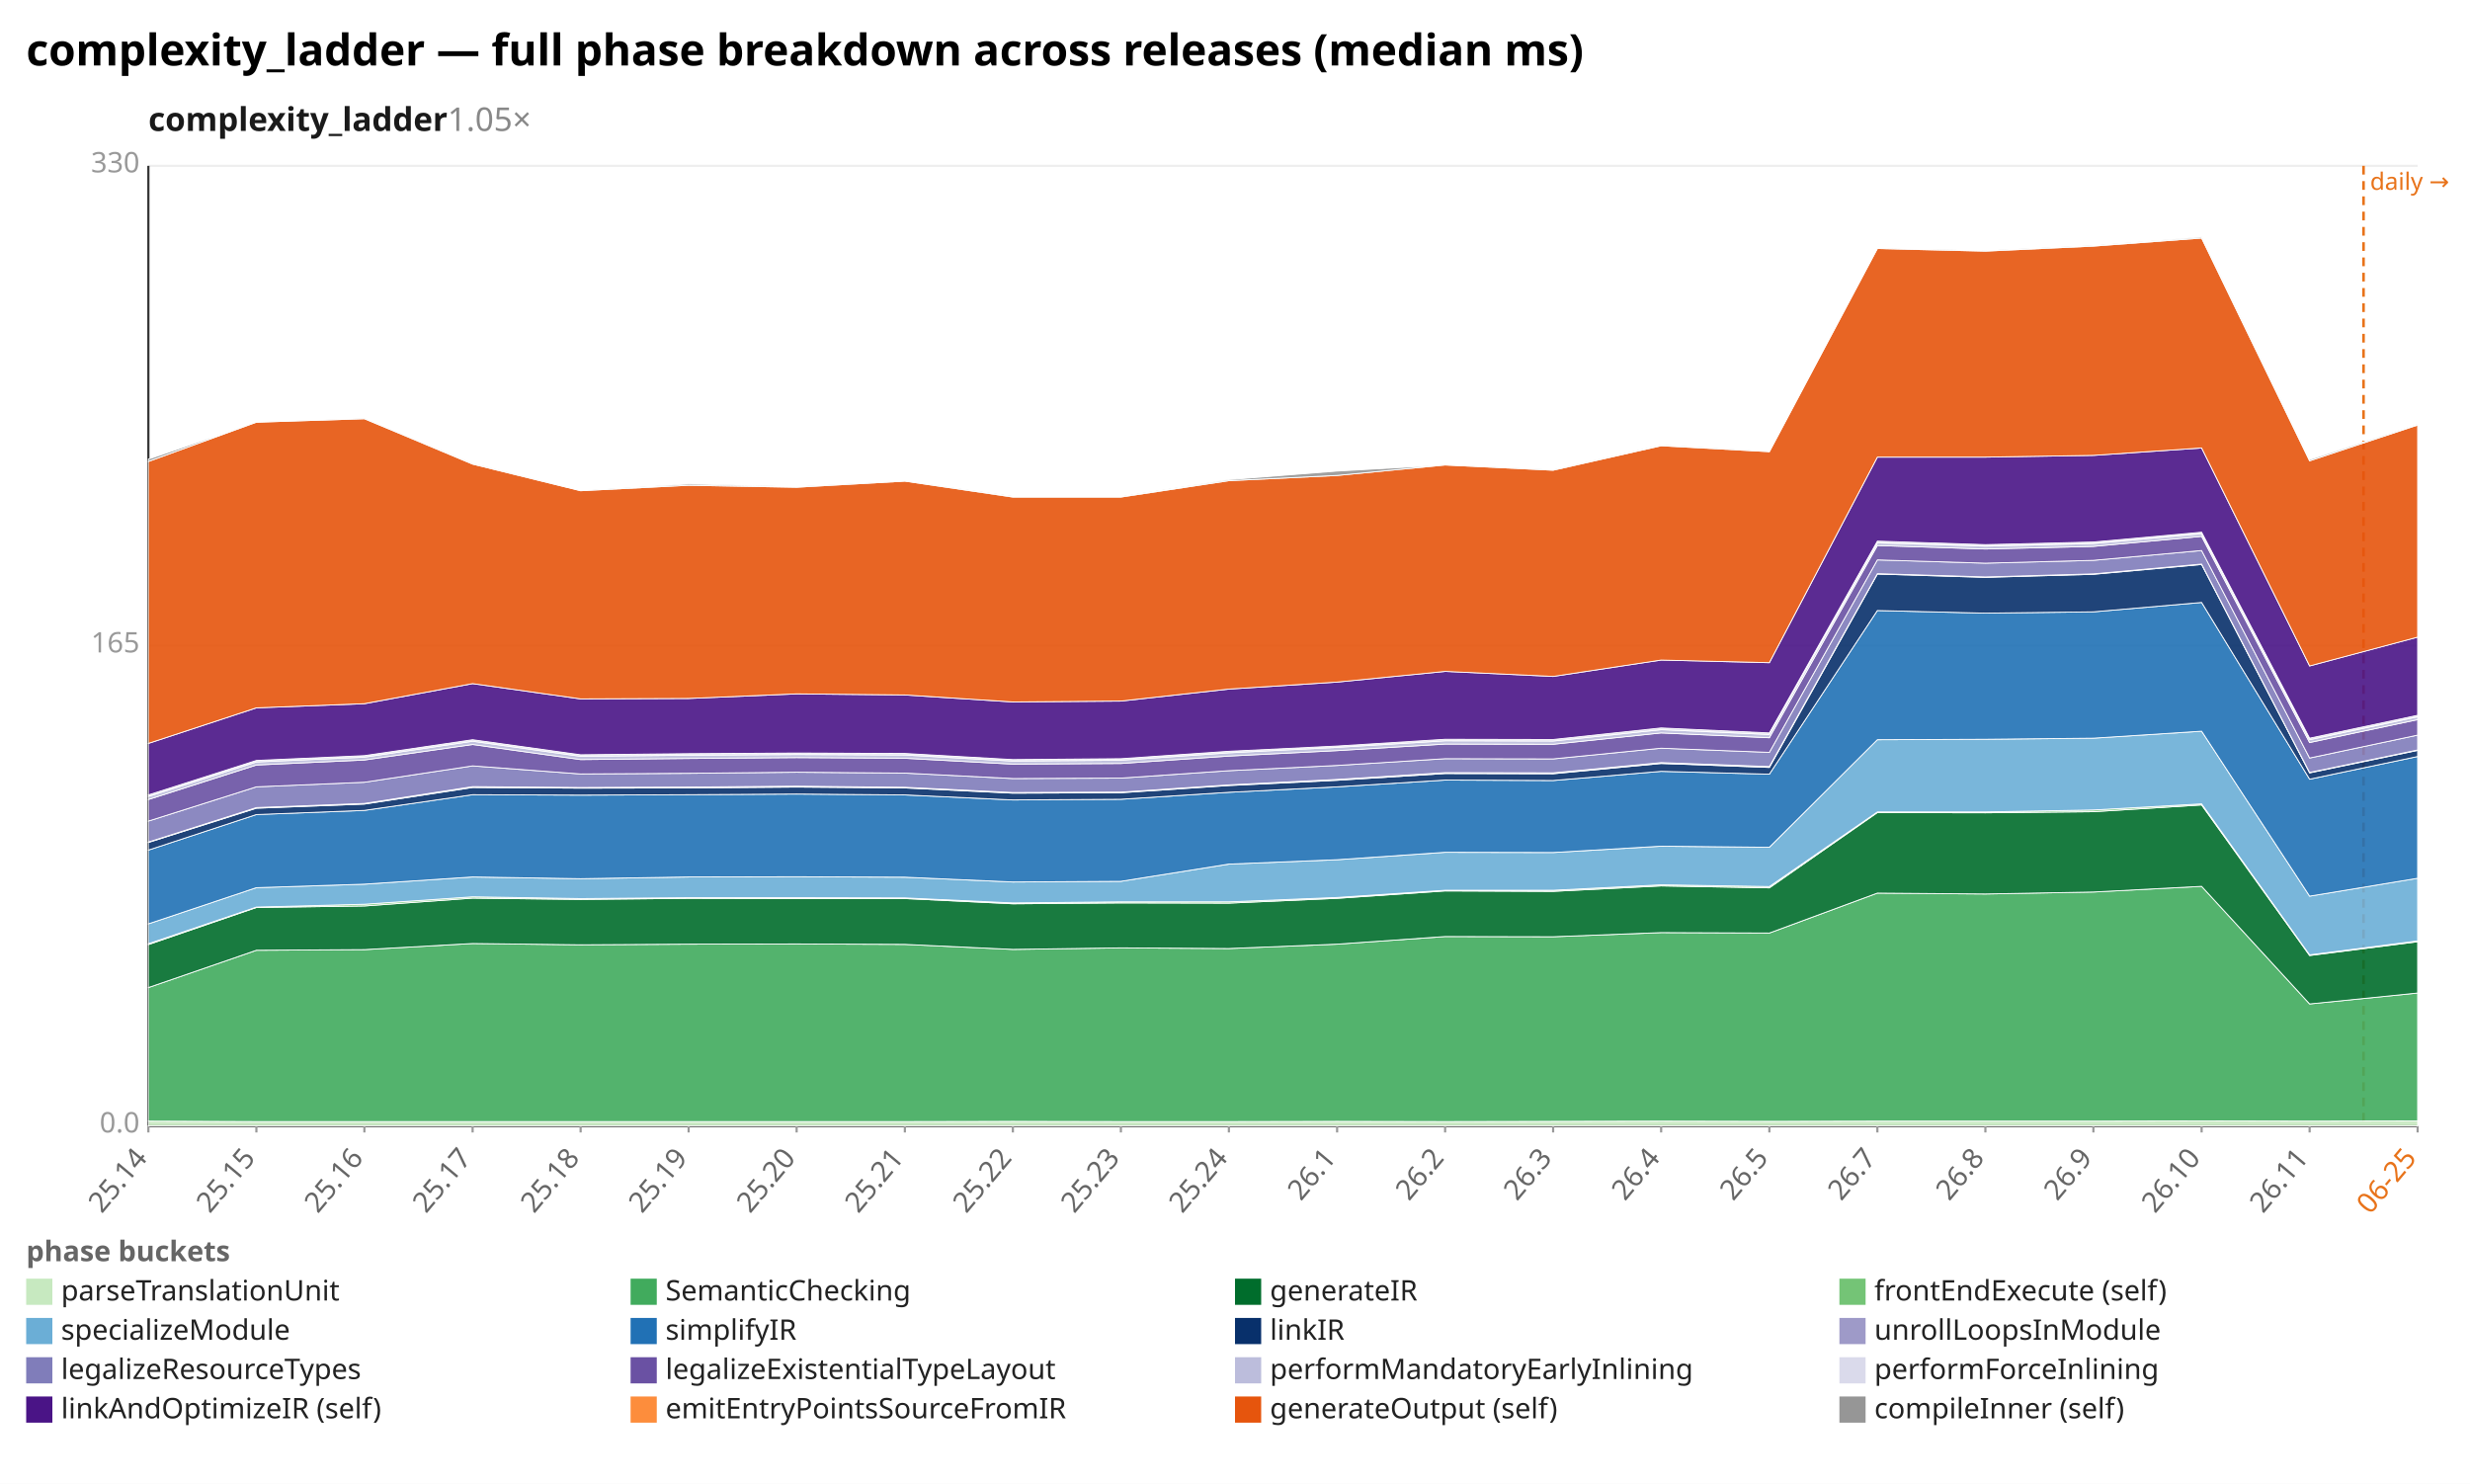
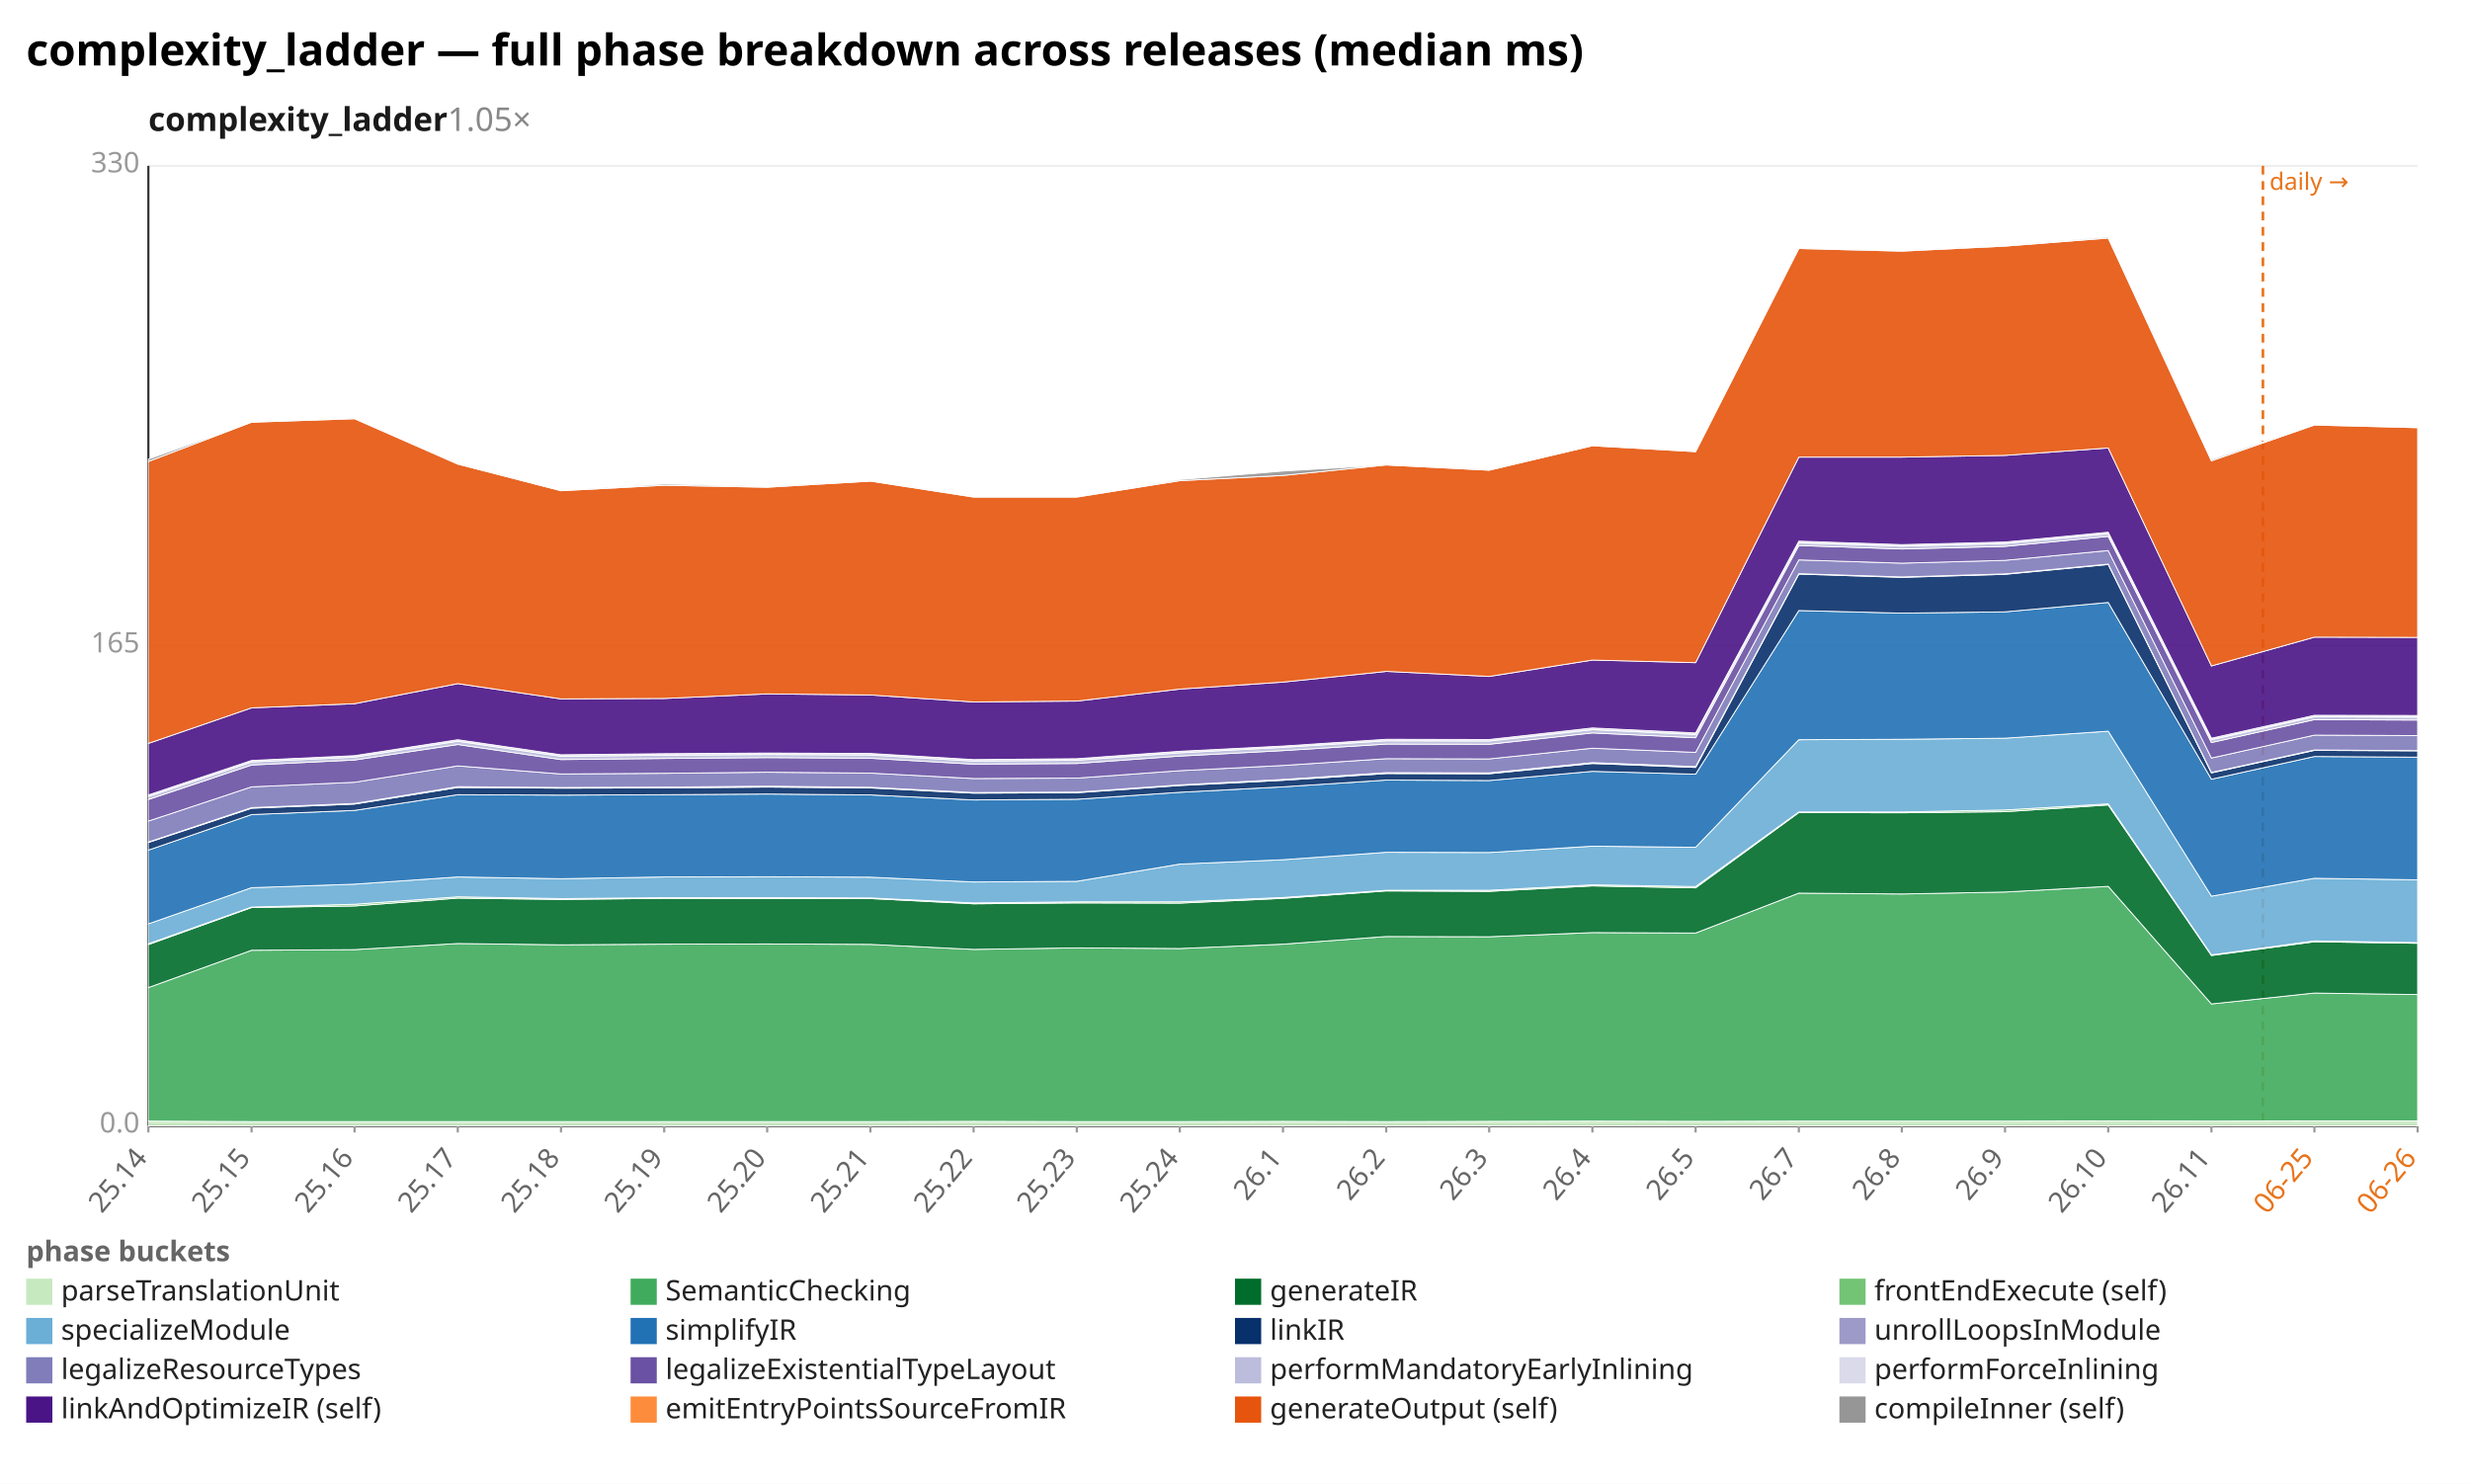
<svg xmlns="http://www.w3.org/2000/svg" width="1132" height="680" viewBox="0 0 1132 680" preserveAspectRatio="xMidYMid meet" font-family="sans-serif" font-size="13">
  <rect width="1132" height="680" fill="white" />
  <text x="12" y="30" font-size="20" font-weight="bold">complexity_ladder — full phase breakdown across releases (median ms)</text>
  <text x="68" y="60" font-size="15" font-weight="600" fill="#1a1a1a">complexity_ladder<tspan fill="#888" font-weight="400" text-decoration="none">  1.05×</tspan>
  </text>
  <line x1="68.0" y1="516.0" x2="1108.0" y2="516.0" stroke="#eee" />
  <text x="64.0" y="519.0" text-anchor="end" fill="#999">0.0</text>
  <line x1="68.0" y1="296.0" x2="1108.0" y2="296.0" stroke="#eee" />
  <text x="64.0" y="299.0" text-anchor="end" fill="#999">165</text>
  <line x1="68.0" y1="76.0" x2="1108.0" y2="76.0" stroke="#eee" />
  <text x="64.0" y="79.0" text-anchor="end" fill="#999">330</text>
  <line x1="68.0" y1="76.0" x2="68.0" y2="516.0" stroke="#333" />
  <line x1="68.0" y1="516.0" x2="1108.0" y2="516.0" stroke="#333" />
-   <line x1="1083.2" y1="76.0" x2="1083.2" y2="516.0" stroke="#e8731a" stroke-width="1.2" stroke-dasharray="4 3" />
-   <text x="1086.2" y="87.0" fill="#e8731a" font-size="11">daily →</text>
+   <line x1="1037.1" y1="76.0" x2="1037.1" y2="516.0" stroke="#e8731a" stroke-width="1.2" stroke-dasharray="4 3" />
+   <text x="1040.1" y="87.0" fill="#e8731a" font-size="11">daily →</text>
  <line x1="68.0" y1="516.0" x2="68.0" y2="519.0" stroke="#999" />
  <text x="68.0" y="531.0" text-anchor="end" fill="#666" transform="rotate(-50 68.0 531.0)">25.14</text>
-   <line x1="117.5" y1="516.0" x2="117.5" y2="519.0" stroke="#999" />
-   <text x="117.5" y="531.0" text-anchor="end" fill="#666" transform="rotate(-50 117.5 531.0)">25.15</text>
-   <line x1="167.0" y1="516.0" x2="167.0" y2="519.0" stroke="#999" />
-   <text x="167.0" y="531.0" text-anchor="end" fill="#666" transform="rotate(-50 167.0 531.0)">25.16</text>
-   <line x1="216.6" y1="516.0" x2="216.6" y2="519.0" stroke="#999" />
-   <text x="216.6" y="531.0" text-anchor="end" fill="#666" transform="rotate(-50 216.6 531.0)">25.17</text>
-   <line x1="266.1" y1="516.0" x2="266.1" y2="519.0" stroke="#999" />
-   <text x="266.1" y="531.0" text-anchor="end" fill="#666" transform="rotate(-50 266.1 531.0)">25.18</text>
-   <line x1="315.6" y1="516.0" x2="315.6" y2="519.0" stroke="#999" />
-   <text x="315.6" y="531.0" text-anchor="end" fill="#666" transform="rotate(-50 315.6 531.0)">25.19</text>
-   <line x1="365.1" y1="516.0" x2="365.1" y2="519.0" stroke="#999" />
-   <text x="365.1" y="531.0" text-anchor="end" fill="#666" transform="rotate(-50 365.1 531.0)">25.20</text>
-   <line x1="414.7" y1="516.0" x2="414.7" y2="519.0" stroke="#999" />
-   <text x="414.7" y="531.0" text-anchor="end" fill="#666" transform="rotate(-50 414.7 531.0)">25.21</text>
-   <line x1="464.2" y1="516.0" x2="464.2" y2="519.0" stroke="#999" />
-   <text x="464.2" y="531.0" text-anchor="end" fill="#666" transform="rotate(-50 464.2 531.0)">25.22</text>
-   <line x1="513.7" y1="516.0" x2="513.7" y2="519.0" stroke="#999" />
-   <text x="513.7" y="531.0" text-anchor="end" fill="#666" transform="rotate(-50 513.7 531.0)">25.23</text>
-   <line x1="563.2" y1="516.0" x2="563.2" y2="519.0" stroke="#999" />
-   <text x="563.2" y="531.0" text-anchor="end" fill="#666" transform="rotate(-50 563.2 531.0)">25.24</text>
-   <line x1="612.8" y1="516.0" x2="612.8" y2="519.0" stroke="#999" />
-   <text x="612.8" y="531.0" text-anchor="end" fill="#666" transform="rotate(-50 612.8 531.0)">26.1</text>
-   <line x1="662.3" y1="516.0" x2="662.3" y2="519.0" stroke="#999" />
-   <text x="662.3" y="531.0" text-anchor="end" fill="#666" transform="rotate(-50 662.3 531.0)">26.2</text>
-   <line x1="711.8" y1="516.0" x2="711.8" y2="519.0" stroke="#999" />
-   <text x="711.8" y="531.0" text-anchor="end" fill="#666" transform="rotate(-50 711.8 531.0)">26.3</text>
-   <line x1="761.3" y1="516.0" x2="761.3" y2="519.0" stroke="#999" />
-   <text x="761.3" y="531.0" text-anchor="end" fill="#666" transform="rotate(-50 761.3 531.0)">26.4</text>
-   <line x1="810.9" y1="516.0" x2="810.9" y2="519.0" stroke="#999" />
-   <text x="810.9" y="531.0" text-anchor="end" fill="#666" transform="rotate(-50 810.9 531.0)">26.5</text>
-   <line x1="860.4" y1="516.0" x2="860.4" y2="519.0" stroke="#999" />
-   <text x="860.4" y="531.0" text-anchor="end" fill="#666" transform="rotate(-50 860.4 531.0)">26.7</text>
-   <line x1="909.9" y1="516.0" x2="909.9" y2="519.0" stroke="#999" />
-   <text x="909.9" y="531.0" text-anchor="end" fill="#666" transform="rotate(-50 909.9 531.0)">26.8</text>
-   <line x1="959.4" y1="516.0" x2="959.4" y2="519.0" stroke="#999" />
-   <text x="959.4" y="531.0" text-anchor="end" fill="#666" transform="rotate(-50 959.4 531.0)">26.9</text>
-   <line x1="1009.0" y1="516.0" x2="1009.0" y2="519.0" stroke="#999" />
-   <text x="1009.0" y="531.0" text-anchor="end" fill="#666" transform="rotate(-50 1009.0 531.0)">26.10</text>
-   <line x1="1058.5" y1="516.0" x2="1058.5" y2="519.0" stroke="#999" />
-   <text x="1058.5" y="531.0" text-anchor="end" fill="#666" transform="rotate(-50 1058.5 531.0)">26.11</text>
+   <line x1="115.3" y1="516.0" x2="115.3" y2="519.0" stroke="#999" />
+   <text x="115.3" y="531.0" text-anchor="end" fill="#666" transform="rotate(-50 115.3 531.0)">25.15</text>
+   <line x1="162.5" y1="516.0" x2="162.5" y2="519.0" stroke="#999" />
+   <text x="162.5" y="531.0" text-anchor="end" fill="#666" transform="rotate(-50 162.5 531.0)">25.16</text>
+   <line x1="209.8" y1="516.0" x2="209.8" y2="519.0" stroke="#999" />
+   <text x="209.8" y="531.0" text-anchor="end" fill="#666" transform="rotate(-50 209.8 531.0)">25.17</text>
+   <line x1="257.1" y1="516.0" x2="257.1" y2="519.0" stroke="#999" />
+   <text x="257.1" y="531.0" text-anchor="end" fill="#666" transform="rotate(-50 257.1 531.0)">25.18</text>
+   <line x1="304.4" y1="516.0" x2="304.4" y2="519.0" stroke="#999" />
+   <text x="304.4" y="531.0" text-anchor="end" fill="#666" transform="rotate(-50 304.4 531.0)">25.19</text>
+   <line x1="351.6" y1="516.0" x2="351.6" y2="519.0" stroke="#999" />
+   <text x="351.6" y="531.0" text-anchor="end" fill="#666" transform="rotate(-50 351.6 531.0)">25.20</text>
+   <line x1="398.9" y1="516.0" x2="398.9" y2="519.0" stroke="#999" />
+   <text x="398.9" y="531.0" text-anchor="end" fill="#666" transform="rotate(-50 398.9 531.0)">25.21</text>
+   <line x1="446.2" y1="516.0" x2="446.2" y2="519.0" stroke="#999" />
+   <text x="446.2" y="531.0" text-anchor="end" fill="#666" transform="rotate(-50 446.2 531.0)">25.22</text>
+   <line x1="493.5" y1="516.0" x2="493.5" y2="519.0" stroke="#999" />
+   <text x="493.5" y="531.0" text-anchor="end" fill="#666" transform="rotate(-50 493.5 531.0)">25.23</text>
+   <line x1="540.7" y1="516.0" x2="540.7" y2="519.0" stroke="#999" />
+   <text x="540.7" y="531.0" text-anchor="end" fill="#666" transform="rotate(-50 540.7 531.0)">25.24</text>
+   <line x1="588.0" y1="516.0" x2="588.0" y2="519.0" stroke="#999" />
+   <text x="588.0" y="531.0" text-anchor="end" fill="#666" transform="rotate(-50 588.0 531.0)">26.1</text>
+   <line x1="635.3" y1="516.0" x2="635.3" y2="519.0" stroke="#999" />
+   <text x="635.3" y="531.0" text-anchor="end" fill="#666" transform="rotate(-50 635.3 531.0)">26.2</text>
+   <line x1="682.5" y1="516.0" x2="682.5" y2="519.0" stroke="#999" />
+   <text x="682.5" y="531.0" text-anchor="end" fill="#666" transform="rotate(-50 682.5 531.0)">26.3</text>
+   <line x1="729.8" y1="516.0" x2="729.8" y2="519.0" stroke="#999" />
+   <text x="729.8" y="531.0" text-anchor="end" fill="#666" transform="rotate(-50 729.8 531.0)">26.4</text>
+   <line x1="777.1" y1="516.0" x2="777.1" y2="519.0" stroke="#999" />
+   <text x="777.1" y="531.0" text-anchor="end" fill="#666" transform="rotate(-50 777.1 531.0)">26.5</text>
+   <line x1="824.4" y1="516.0" x2="824.4" y2="519.0" stroke="#999" />
+   <text x="824.4" y="531.0" text-anchor="end" fill="#666" transform="rotate(-50 824.4 531.0)">26.7</text>
+   <line x1="871.6" y1="516.0" x2="871.6" y2="519.0" stroke="#999" />
+   <text x="871.6" y="531.0" text-anchor="end" fill="#666" transform="rotate(-50 871.6 531.0)">26.8</text>
+   <line x1="918.9" y1="516.0" x2="918.9" y2="519.0" stroke="#999" />
+   <text x="918.9" y="531.0" text-anchor="end" fill="#666" transform="rotate(-50 918.9 531.0)">26.9</text>
+   <line x1="966.2" y1="516.0" x2="966.2" y2="519.0" stroke="#999" />
+   <text x="966.2" y="531.0" text-anchor="end" fill="#666" transform="rotate(-50 966.2 531.0)">26.10</text>
+   <line x1="1013.5" y1="516.0" x2="1013.5" y2="519.0" stroke="#999" />
+   <text x="1013.5" y="531.0" text-anchor="end" fill="#666" transform="rotate(-50 1013.5 531.0)">26.11</text>
+   <line x1="1060.7" y1="516.0" x2="1060.7" y2="519.0" stroke="#999" />
+   <text x="1060.7" y="531.0" text-anchor="end" fill="#e8731a" transform="rotate(-50 1060.7 531.0)">06-25</text>
  <line x1="1108.0" y1="516.0" x2="1108.0" y2="519.0" stroke="#999" />
-   <text x="1108.0" y="531.0" text-anchor="end" fill="#e8731a" transform="rotate(-50 1108.0 531.0)">06-25</text>
-   <polygon points="68.0,513.8 117.5,514.0 167.0,514.0 216.6,514.0 266.1,514.0 315.6,514.0 365.1,514.0 414.7,514.0 464.2,513.9 513.7,514.0 563.2,514.0 612.8,513.9 662.3,514.0 711.8,513.9 761.3,513.8 810.9,513.9 860.4,513.8 909.9,513.8 959.4,513.8 1009.0,513.7 1058.5,513.8 1108.0,513.7 1108.0,516.0 1058.5,516.0 1009.0,516.0 959.4,516.0 909.9,516.0 860.4,516.0 810.9,516.0 761.3,516.0 711.8,516.0 662.3,516.0 612.8,516.0 563.2,516.0 513.7,516.0 464.2,516.0 414.7,516.0 365.1,516.0 315.6,516.0 266.1,516.0 216.6,516.0 167.0,516.0 117.5,516.0 68.0,516.0" fill="#c7e9c0" fill-opacity="0.9" stroke="#fff" stroke-width="0.4" />
-   <polygon points="68.0,452.6 117.5,435.5 167.0,435.2 216.6,432.4 266.1,433.0 315.6,432.7 365.1,432.6 414.7,432.8 464.2,435.1 513.7,434.4 563.2,434.7 612.8,432.7 662.3,429.2 711.8,429.3 761.3,427.4 810.9,427.6 860.4,409.3 909.9,409.7 959.4,408.8 1009.0,406.2 1058.5,460.1 1108.0,455.1 1108.0,513.7 1058.5,513.8 1009.0,513.7 959.4,513.8 909.9,513.8 860.4,513.8 810.9,513.9 761.3,513.8 711.8,513.9 662.3,514.0 612.8,513.9 563.2,514.0 513.7,514.0 464.2,513.9 414.7,514.0 365.1,514.0 315.6,514.0 266.1,514.0 216.6,514.0 167.0,514.0 117.5,514.0 68.0,513.8" fill="#41ab5d" fill-opacity="0.9" stroke="#fff" stroke-width="0.4" />
-   <polygon points="68.0,432.9 117.5,415.9 167.0,415.2 216.6,411.6 266.1,412.2 315.6,411.7 365.1,411.8 414.7,411.8 464.2,414.2 513.7,413.8 563.2,413.9 612.8,411.7 662.3,408.3 711.8,408.5 761.3,406.0 810.9,406.9 860.4,372.4 909.9,372.5 959.4,372.0 1009.0,368.9 1058.5,437.9 1108.0,431.6 1108.0,455.1 1058.5,460.1 1009.0,406.2 959.4,408.8 909.9,409.7 860.4,409.3 810.9,427.6 761.3,427.4 711.8,429.3 662.3,429.2 612.8,432.7 563.2,434.7 513.7,434.4 464.2,435.1 414.7,432.8 365.1,432.6 315.6,432.7 266.1,433.0 216.6,432.4 167.0,435.2 117.5,435.5 68.0,452.6" fill="#006d2c" fill-opacity="0.9" stroke="#fff" stroke-width="0.4" />
-   <polygon points="68.0,432.5 117.5,415.7 167.0,414.4 216.6,411.0 266.1,411.8 315.6,411.4 365.1,411.4 414.7,411.5 464.2,413.8 513.7,413.3 563.2,413.3 612.8,411.3 662.3,408.0 711.8,408.0 761.3,405.5 810.9,406.3 860.4,372.1 909.9,372.1 959.4,371.2 1009.0,368.4 1058.5,437.6 1108.0,431.2 1108.0,431.6 1058.5,437.9 1009.0,368.9 959.4,372.0 909.9,372.5 860.4,372.4 810.9,406.9 761.3,406.0 711.8,408.5 662.3,408.3 612.8,411.7 563.2,413.9 513.7,413.8 464.2,414.2 414.7,411.8 365.1,411.8 315.6,411.7 266.1,412.2 216.6,411.6 167.0,415.2 117.5,415.9 68.0,432.9" fill="#74c476" fill-opacity="0.9" stroke="#fff" stroke-width="0.4" />
-   <polygon points="68.0,423.4 117.5,406.8 167.0,405.2 216.6,401.9 266.1,402.7 315.6,401.9 365.1,401.8 414.7,402.0 464.2,404.2 513.7,403.9 563.2,396.0 612.8,394.0 662.3,390.6 711.8,390.7 761.3,387.8 810.9,388.3 860.4,339.0 909.9,338.8 959.4,338.3 1009.0,335.1 1058.5,410.7 1108.0,402.5 1108.0,431.2 1058.5,437.6 1009.0,368.4 959.4,371.2 909.9,372.1 860.4,372.1 810.9,406.3 761.3,405.5 711.8,408.0 662.3,408.0 612.8,411.3 563.2,413.3 513.7,413.3 464.2,413.8 414.7,411.5 365.1,411.4 315.6,411.4 266.1,411.8 216.6,411.0 167.0,414.4 117.5,415.7 68.0,432.5" fill="#6baed6" fill-opacity="0.9" stroke="#fff" stroke-width="0.4" />
-   <polygon points="68.0,389.6 117.5,373.3 167.0,371.4 216.6,364.2 266.1,364.4 315.6,364.2 365.1,363.9 414.7,364.3 464.2,366.6 513.7,366.3 563.2,363.1 612.8,360.6 662.3,357.5 711.8,357.7 761.3,353.5 810.9,354.8 860.4,279.8 909.9,281.0 959.4,280.4 1009.0,276.1 1058.5,357.1 1108.0,346.7 1108.0,402.5 1058.5,410.7 1009.0,335.1 959.4,338.3 909.9,338.8 860.4,339.0 810.9,388.3 761.3,387.8 711.8,390.7 662.3,390.6 612.8,394.0 563.2,396.0 513.7,403.9 464.2,404.2 414.7,402.0 365.1,401.8 315.6,401.9 266.1,402.7 216.6,401.9 167.0,405.2 117.5,406.8 68.0,423.4" fill="#2171b5" fill-opacity="0.9" stroke="#fff" stroke-width="0.4" />
-   <polygon points="68.0,386.1 117.5,370.4 167.0,368.5 216.6,360.9 266.1,361.2 315.6,361.1 365.1,360.7 414.7,361.1 464.2,363.5 513.7,363.3 563.2,360.0 612.8,357.6 662.3,354.5 711.8,354.6 761.3,349.9 810.9,351.7 860.4,263.1 909.9,264.6 959.4,263.2 1009.0,258.7 1058.5,354.2 1108.0,343.9 1108.0,346.7 1058.5,357.1 1009.0,276.1 959.4,280.4 909.9,281.0 860.4,279.8 810.9,354.8 761.3,353.5 711.8,357.7 662.3,357.5 612.8,360.6 563.2,363.1 513.7,366.3 464.2,366.6 414.7,364.3 365.1,363.9 315.6,364.2 266.1,364.4 216.6,364.2 167.0,371.4 117.5,373.3 68.0,389.6" fill="#08306b" fill-opacity="0.9" stroke="#fff" stroke-width="0.4" />
-   <polygon points="68.0,385.9 117.5,370.1 167.0,368.2 216.6,360.5 266.1,360.9 315.6,360.7 365.1,360.3 414.7,360.8 464.2,363.2 513.7,363.0 563.2,359.7 612.8,357.2 662.3,354.1 711.8,354.2 761.3,349.5 810.9,351.3 860.4,262.9 909.9,264.4 959.4,263.0 1009.0,258.5 1058.5,354.0 1108.0,343.7 1108.0,343.9 1058.5,354.2 1009.0,258.7 959.4,263.2 909.9,264.6 860.4,263.1 810.9,351.7 761.3,349.9 711.8,354.6 662.3,354.5 612.8,357.6 563.2,360.0 513.7,363.3 464.2,363.5 414.7,361.1 365.1,360.7 315.6,361.1 266.1,361.2 216.6,360.9 167.0,368.5 117.5,370.4 68.0,386.1" fill="#9e9ac8" fill-opacity="0.9" stroke="#fff" stroke-width="0.4" />
-   <polygon points="68.0,376.3 117.5,360.6 167.0,358.5 216.6,351.0 266.1,354.7 315.6,354.4 365.1,353.9 414.7,354.3 464.2,356.8 513.7,356.6 563.2,353.2 612.8,350.8 662.3,347.7 711.8,347.8 761.3,342.9 810.9,344.8 860.4,256.6 909.9,258.1 959.4,256.8 1009.0,252.3 1058.5,347.4 1108.0,336.9 1108.0,343.7 1058.5,354.0 1009.0,258.5 959.4,263.0 909.9,264.4 860.4,262.9 810.9,351.3 761.3,349.5 711.8,354.2 662.3,354.1 612.8,357.2 563.2,359.7 513.7,363.0 464.2,363.2 414.7,360.8 365.1,360.3 315.6,360.7 266.1,360.9 216.6,360.5 167.0,368.2 117.5,370.1 68.0,385.9" fill="#807dba" fill-opacity="0.9" stroke="#fff" stroke-width="0.4" />
-   <polygon points="68.0,366.4 117.5,350.6 167.0,348.3 216.6,341.2 266.1,348.1 315.6,347.6 365.1,347.2 414.7,347.5 464.2,350.2 513.7,349.9 563.2,346.5 612.8,344.0 662.3,341.0 711.8,341.1 761.3,335.9 810.9,338.1 860.4,250.0 909.9,251.6 959.4,250.4 1009.0,245.8 1058.5,340.3 1108.0,329.8 1108.0,336.9 1058.5,347.4 1009.0,252.3 959.4,256.8 909.9,258.1 860.4,256.6 810.9,344.8 761.3,342.9 711.8,347.8 662.3,347.7 612.8,350.8 563.2,353.2 513.7,356.6 464.2,356.8 414.7,354.3 365.1,353.9 315.6,354.4 266.1,354.7 216.6,351.0 167.0,358.5 117.5,360.6 68.0,376.3" fill="#6a51a3" fill-opacity="0.9" stroke="#fff" stroke-width="0.4" />
-   <polygon points="68.0,365.0 117.5,349.2 167.0,347.0 216.6,339.7 266.1,346.6 315.6,346.1 365.1,345.8 414.7,346.0 464.2,348.8 513.7,348.4 563.2,345.0 612.8,342.5 662.3,339.5 711.8,339.6 761.3,334.4 810.9,336.6 860.4,248.8 909.9,250.3 959.4,249.1 1009.0,244.6 1058.5,339.0 1108.0,328.5 1108.0,329.8 1058.5,340.3 1009.0,245.8 959.4,250.4 909.9,251.6 860.4,250.0 810.9,338.1 761.3,335.9 711.8,341.1 662.3,341.0 612.8,344.0 563.2,346.5 513.7,349.9 464.2,350.2 414.7,347.5 365.1,347.2 315.6,347.6 266.1,348.1 216.6,341.2 167.0,348.3 117.5,350.6 68.0,366.4" fill="#bcbddc" fill-opacity="0.9" stroke="#fff" stroke-width="0.4" />
-   <polygon points="68.0,364.3 117.5,348.5 167.0,346.3 216.6,339.0 266.1,345.9 315.6,345.4 365.1,345.1 414.7,345.3 464.2,348.1 513.7,347.7 563.2,344.3 612.8,341.9 662.3,338.8 711.8,338.9 761.3,333.6 810.9,335.9 860.4,248.0 909.9,249.6 959.4,248.4 1009.0,243.9 1058.5,338.3 1108.0,327.8 1108.0,328.5 1058.5,339.0 1009.0,244.6 959.4,249.1 909.9,250.3 860.4,248.8 810.9,336.6 761.3,334.4 711.8,339.6 662.3,339.5 612.8,342.5 563.2,345.0 513.7,348.4 464.2,348.8 414.7,346.0 365.1,345.8 315.6,346.1 266.1,346.6 216.6,339.7 167.0,347.0 117.5,349.2 68.0,365.0" fill="#dadaeb" fill-opacity="0.9" stroke="#fff" stroke-width="0.4" />
-   <polygon points="68.0,340.7 117.5,324.4 167.0,322.5 216.6,313.3 266.1,320.3 315.6,320.1 365.1,318.0 414.7,318.5 464.2,321.7 513.7,321.3 563.2,315.8 612.8,312.6 662.3,307.7 711.8,310.0 761.3,302.5 810.9,303.7 860.4,209.5 909.9,209.5 959.4,208.7 1009.0,205.3 1058.5,305.2 1108.0,292.0 1108.0,327.8 1058.5,338.3 1009.0,243.9 959.4,248.4 909.9,249.6 860.4,248.0 810.9,335.9 761.3,333.6 711.8,338.9 662.3,338.8 612.8,341.9 563.2,344.3 513.7,347.7 464.2,348.1 414.7,345.3 365.1,345.1 315.6,345.4 266.1,345.9 216.6,339.0 167.0,346.3 117.5,348.5 68.0,364.3" fill="#4a1486" fill-opacity="0.9" stroke="#fff" stroke-width="0.4" />
-   <polygon points="68.0,211.5 117.5,193.5 167.0,191.9 216.6,212.7 266.1,224.9 315.6,222.4 365.1,223.3 414.7,220.5 464.2,227.8 513.7,227.8 563.2,220.3 612.8,217.9 662.3,213.1 711.8,215.5 761.3,204.3 810.9,207.0 860.4,113.9 909.9,115.1 959.4,112.8 1009.0,109.1 1058.5,211.2 1108.0,194.8 1108.0,292.0 1058.5,305.2 1009.0,205.3 959.4,208.7 909.9,209.5 860.4,209.5 810.9,303.7 761.3,302.5 711.8,310.0 662.3,307.7 612.8,312.6 563.2,315.8 513.7,321.3 464.2,321.7 414.7,318.5 365.1,318.0 315.6,320.1 266.1,320.3 216.6,313.3 167.0,322.5 117.5,324.4 68.0,340.7" fill="#e6550d" fill-opacity="0.9" stroke="#fff" stroke-width="0.4" />
-   <polygon points="68.0,210.4 117.5,193.5 167.0,191.8 216.6,212.4 266.1,224.9 315.6,221.8 365.1,223.0 414.7,220.5 464.2,227.4 513.7,227.5 563.2,219.8 612.8,215.9 662.3,213.1 711.8,215.3 761.3,203.9 810.9,207.0 860.4,113.9 909.9,114.8 959.4,112.5 1009.0,108.6 1058.5,210.6 1108.0,194.4 1108.0,194.8 1058.5,211.2 1009.0,109.1 959.4,112.8 909.9,115.1 860.4,113.9 810.9,207.0 761.3,204.3 711.8,215.5 662.3,213.1 612.8,217.9 563.2,220.3 513.7,227.8 464.2,227.8 414.7,220.5 365.1,223.3 315.6,222.4 266.1,224.9 216.6,212.7 167.0,191.9 117.5,193.5 68.0,211.5" fill="#969696" fill-opacity="0.9" stroke="#fff" stroke-width="0.4" />
+   <text x="1108.0" y="531.0" text-anchor="end" fill="#e8731a" transform="rotate(-50 1108.0 531.0)">06-26</text>
+   <polygon points="68.0,513.8 115.3,514.0 162.5,514.0 209.8,514.0 257.1,514.0 304.4,514.0 351.6,514.0 398.9,514.0 446.2,513.9 493.5,514.0 540.7,514.0 588.0,513.9 635.3,514.0 682.5,513.9 729.8,513.8 777.1,513.9 824.4,513.8 871.6,513.8 918.9,513.8 966.2,513.7 1013.5,513.8 1060.7,513.7 1108.0,513.7 1108.0,516.0 1060.7,516.0 1013.5,516.0 966.2,516.0 918.9,516.0 871.6,516.0 824.4,516.0 777.1,516.0 729.8,516.0 682.5,516.0 635.3,516.0 588.0,516.0 540.7,516.0 493.5,516.0 446.2,516.0 398.9,516.0 351.6,516.0 304.4,516.0 257.1,516.0 209.8,516.0 162.5,516.0 115.3,516.0 68.0,516.0" fill="#c7e9c0" fill-opacity="0.9" stroke="#fff" stroke-width="0.4" />
+   <polygon points="68.0,452.6 115.3,435.5 162.5,435.2 209.8,432.4 257.1,433.0 304.4,432.7 351.6,432.6 398.9,432.8 446.2,435.1 493.5,434.4 540.7,434.7 588.0,432.7 635.3,429.2 682.5,429.3 729.8,427.4 777.1,427.6 824.4,409.3 871.6,409.7 918.9,408.8 966.2,406.2 1013.5,460.1 1060.7,455.1 1108.0,455.8 1108.0,513.7 1060.7,513.7 1013.5,513.8 966.2,513.7 918.9,513.8 871.6,513.8 824.4,513.8 777.1,513.9 729.8,513.8 682.5,513.9 635.3,514.0 588.0,513.9 540.7,514.0 493.5,514.0 446.2,513.9 398.9,514.0 351.6,514.0 304.4,514.0 257.1,514.0 209.8,514.0 162.5,514.0 115.3,514.0 68.0,513.8" fill="#41ab5d" fill-opacity="0.9" stroke="#fff" stroke-width="0.4" />
+   <polygon points="68.0,432.9 115.3,415.9 162.5,415.2 209.8,411.6 257.1,412.2 304.4,411.7 351.6,411.8 398.9,411.8 446.2,414.2 493.5,413.8 540.7,413.9 588.0,411.7 635.3,408.3 682.5,408.5 729.8,406.0 777.1,406.9 824.4,372.4 871.6,372.5 918.9,372.0 966.2,368.9 1013.5,437.9 1060.7,431.6 1108.0,432.3 1108.0,455.8 1060.7,455.1 1013.5,460.1 966.2,406.2 918.9,408.8 871.6,409.7 824.4,409.3 777.1,427.6 729.8,427.4 682.5,429.3 635.3,429.2 588.0,432.7 540.7,434.7 493.5,434.4 446.2,435.1 398.9,432.8 351.6,432.6 304.4,432.7 257.1,433.0 209.8,432.4 162.5,435.2 115.3,435.5 68.0,452.6" fill="#006d2c" fill-opacity="0.9" stroke="#fff" stroke-width="0.4" />
+   <polygon points="68.0,432.5 115.3,415.7 162.5,414.4 209.8,411.0 257.1,411.8 304.4,411.4 351.6,411.4 398.9,411.5 446.2,413.8 493.5,413.3 540.7,413.3 588.0,411.3 635.3,408.0 682.5,408.0 729.8,405.5 777.1,406.3 824.4,372.1 871.6,372.1 918.9,371.2 966.2,368.4 1013.5,437.6 1060.7,431.2 1108.0,432.0 1108.0,432.3 1060.7,431.6 1013.5,437.9 966.2,368.9 918.9,372.0 871.6,372.5 824.4,372.4 777.1,406.9 729.8,406.0 682.5,408.5 635.3,408.3 588.0,411.7 540.7,413.9 493.5,413.8 446.2,414.2 398.9,411.8 351.6,411.8 304.4,411.7 257.1,412.2 209.8,411.6 162.5,415.2 115.3,415.9 68.0,432.9" fill="#74c476" fill-opacity="0.9" stroke="#fff" stroke-width="0.4" />
+   <polygon points="68.0,423.4 115.3,406.8 162.5,405.2 209.8,401.9 257.1,402.7 304.4,401.9 351.6,401.8 398.9,402.0 446.2,404.2 493.5,403.9 540.7,396.0 588.0,394.0 635.3,390.6 682.5,390.7 729.8,387.8 777.1,388.3 824.4,339.0 871.6,338.8 918.9,338.3 966.2,335.1 1013.5,410.7 1060.7,402.5 1108.0,403.2 1108.0,432.0 1060.7,431.2 1013.5,437.6 966.2,368.4 918.9,371.2 871.6,372.1 824.4,372.1 777.1,406.3 729.8,405.5 682.5,408.0 635.3,408.0 588.0,411.3 540.7,413.3 493.5,413.3 446.2,413.8 398.9,411.5 351.6,411.4 304.4,411.4 257.1,411.8 209.8,411.0 162.5,414.4 115.3,415.7 68.0,432.5" fill="#6baed6" fill-opacity="0.9" stroke="#fff" stroke-width="0.4" />
+   <polygon points="68.0,389.6 115.3,373.3 162.5,371.4 209.8,364.2 257.1,364.4 304.4,364.2 351.6,363.9 398.9,364.3 446.2,366.6 493.5,366.3 540.7,363.1 588.0,360.6 635.3,357.5 682.5,357.7 729.8,353.5 777.1,354.8 824.4,279.8 871.6,281.0 918.9,280.4 966.2,276.1 1013.5,357.1 1060.7,346.7 1108.0,347.0 1108.0,403.2 1060.7,402.5 1013.5,410.7 966.2,335.1 918.9,338.3 871.6,338.8 824.4,339.0 777.1,388.3 729.8,387.8 682.5,390.7 635.3,390.6 588.0,394.0 540.7,396.0 493.5,403.9 446.2,404.2 398.9,402.0 351.6,401.8 304.4,401.9 257.1,402.7 209.8,401.9 162.5,405.2 115.3,406.8 68.0,423.4" fill="#2171b5" fill-opacity="0.9" stroke="#fff" stroke-width="0.4" />
+   <polygon points="68.0,386.1 115.3,370.4 162.5,368.5 209.8,360.9 257.1,361.2 304.4,361.1 351.6,360.7 398.9,361.1 446.2,363.5 493.5,363.3 540.7,360.0 588.0,357.6 635.3,354.5 682.5,354.6 729.8,349.9 777.1,351.7 824.4,263.1 871.6,264.6 918.9,263.2 966.2,258.7 1013.5,354.2 1060.7,343.9 1108.0,344.1 1108.0,347.0 1060.7,346.7 1013.5,357.1 966.2,276.1 918.9,280.4 871.6,281.0 824.4,279.8 777.1,354.8 729.8,353.5 682.5,357.7 635.3,357.5 588.0,360.6 540.7,363.1 493.5,366.3 446.2,366.6 398.9,364.3 351.6,363.9 304.4,364.2 257.1,364.4 209.8,364.2 162.5,371.4 115.3,373.3 68.0,389.6" fill="#08306b" fill-opacity="0.9" stroke="#fff" stroke-width="0.4" />
+   <polygon points="68.0,385.9 115.3,370.1 162.5,368.2 209.8,360.5 257.1,360.9 304.4,360.7 351.6,360.3 398.9,360.8 446.2,363.2 493.5,363.0 540.7,359.7 588.0,357.2 635.3,354.1 682.5,354.2 729.8,349.5 777.1,351.3 824.4,262.9 871.6,264.4 918.9,263.0 966.2,258.5 1013.5,354.0 1060.7,343.7 1108.0,344.0 1108.0,344.1 1060.7,343.9 1013.5,354.2 966.2,258.7 918.9,263.2 871.6,264.6 824.4,263.1 777.1,351.7 729.8,349.9 682.5,354.6 635.3,354.5 588.0,357.6 540.7,360.0 493.5,363.3 446.2,363.5 398.9,361.1 351.6,360.7 304.4,361.1 257.1,361.2 209.8,360.9 162.5,368.5 115.3,370.4 68.0,386.1" fill="#9e9ac8" fill-opacity="0.9" stroke="#fff" stroke-width="0.4" />
+   <polygon points="68.0,376.3 115.3,360.6 162.5,358.5 209.8,351.0 257.1,354.7 304.4,354.4 351.6,353.9 398.9,354.3 446.2,356.8 493.5,356.6 540.7,353.2 588.0,350.8 635.3,347.7 682.5,347.8 729.8,342.9 777.1,344.8 824.4,256.6 871.6,258.1 918.9,256.8 966.2,252.3 1013.5,347.4 1060.7,336.9 1108.0,337.1 1108.0,344.0 1060.7,343.7 1013.5,354.0 966.2,258.5 918.9,263.0 871.6,264.4 824.4,262.9 777.1,351.3 729.8,349.5 682.5,354.2 635.3,354.1 588.0,357.2 540.7,359.7 493.5,363.0 446.2,363.2 398.9,360.8 351.6,360.3 304.4,360.7 257.1,360.9 209.8,360.5 162.5,368.2 115.3,370.1 68.0,385.9" fill="#807dba" fill-opacity="0.9" stroke="#fff" stroke-width="0.4" />
+   <polygon points="68.0,366.4 115.3,350.6 162.5,348.3 209.8,341.2 257.1,348.1 304.4,347.6 351.6,347.2 398.9,347.5 446.2,350.2 493.5,349.9 540.7,346.5 588.0,344.0 635.3,341.0 682.5,341.1 729.8,335.9 777.1,338.1 824.4,250.0 871.6,251.6 918.9,250.4 966.2,245.8 1013.5,340.3 1060.7,329.8 1108.0,330.0 1108.0,337.1 1060.7,336.9 1013.5,347.4 966.2,252.3 918.9,256.8 871.6,258.1 824.4,256.6 777.1,344.8 729.8,342.9 682.5,347.8 635.3,347.7 588.0,350.8 540.7,353.2 493.5,356.6 446.2,356.8 398.9,354.3 351.6,353.9 304.4,354.4 257.1,354.7 209.8,351.0 162.5,358.5 115.3,360.6 68.0,376.3" fill="#6a51a3" fill-opacity="0.9" stroke="#fff" stroke-width="0.4" />
+   <polygon points="68.0,365.0 115.3,349.2 162.5,347.0 209.8,339.7 257.1,346.6 304.4,346.1 351.6,345.8 398.9,346.0 446.2,348.8 493.5,348.4 540.7,345.0 588.0,342.5 635.3,339.5 682.5,339.6 729.8,334.4 777.1,336.6 824.4,248.8 871.6,250.3 918.9,249.1 966.2,244.6 1013.5,339.0 1060.7,328.5 1108.0,328.7 1108.0,330.0 1060.7,329.8 1013.5,340.3 966.2,245.8 918.9,250.4 871.6,251.6 824.4,250.0 777.1,338.1 729.8,335.9 682.5,341.1 635.3,341.0 588.0,344.0 540.7,346.5 493.5,349.9 446.2,350.2 398.9,347.5 351.6,347.2 304.4,347.6 257.1,348.1 209.8,341.2 162.5,348.3 115.3,350.6 68.0,366.4" fill="#bcbddc" fill-opacity="0.9" stroke="#fff" stroke-width="0.4" />
+   <polygon points="68.0,364.3 115.3,348.5 162.5,346.3 209.8,339.0 257.1,345.9 304.4,345.4 351.6,345.1 398.9,345.3 446.2,348.1 493.5,347.7 540.7,344.3 588.0,341.9 635.3,338.8 682.5,338.9 729.8,333.6 777.1,335.9 824.4,248.0 871.6,249.6 918.9,248.4 966.2,243.9 1013.5,338.3 1060.7,327.8 1108.0,327.9 1108.0,328.7 1060.7,328.5 1013.5,339.0 966.2,244.6 918.9,249.1 871.6,250.3 824.4,248.8 777.1,336.6 729.8,334.4 682.5,339.6 635.3,339.5 588.0,342.5 540.7,345.0 493.5,348.4 446.2,348.8 398.9,346.0 351.6,345.8 304.4,346.1 257.1,346.6 209.8,339.7 162.5,347.0 115.3,349.2 68.0,365.0" fill="#dadaeb" fill-opacity="0.9" stroke="#fff" stroke-width="0.4" />
+   <polygon points="68.0,340.7 115.3,324.4 162.5,322.5 209.8,313.3 257.1,320.3 304.4,320.1 351.6,318.0 398.9,318.5 446.2,321.7 493.5,321.3 540.7,315.8 588.0,312.6 635.3,307.7 682.5,310.0 729.8,302.5 777.1,303.7 824.4,209.5 871.6,209.5 918.9,208.7 966.2,205.3 1013.5,305.2 1060.7,292.0 1108.0,292.1 1108.0,327.9 1060.7,327.8 1013.5,338.3 966.2,243.9 918.9,248.4 871.6,249.6 824.4,248.0 777.1,335.9 729.8,333.6 682.5,338.9 635.3,338.8 588.0,341.9 540.7,344.3 493.5,347.7 446.2,348.1 398.9,345.3 351.6,345.1 304.4,345.4 257.1,345.9 209.8,339.0 162.5,346.3 115.3,348.5 68.0,364.3" fill="#4a1486" fill-opacity="0.9" stroke="#fff" stroke-width="0.4" />
+   <polygon points="68.0,211.5 115.3,193.5 162.5,191.9 209.8,212.7 257.1,224.9 304.4,222.4 351.6,223.3 398.9,220.5 446.2,227.8 493.5,227.8 540.7,220.3 588.0,217.9 635.3,213.1 682.5,215.5 729.8,204.3 777.1,207.0 824.4,113.9 871.6,115.1 918.9,112.8 966.2,109.1 1013.5,211.2 1060.7,194.8 1108.0,196.0 1108.0,292.1 1060.7,292.0 1013.5,305.2 966.2,205.3 918.9,208.7 871.6,209.5 824.4,209.5 777.1,303.7 729.8,302.5 682.5,310.0 635.3,307.7 588.0,312.6 540.7,315.8 493.5,321.3 446.2,321.7 398.9,318.5 351.6,318.0 304.4,320.1 257.1,320.3 209.8,313.3 162.5,322.5 115.3,324.4 68.0,340.7" fill="#e6550d" fill-opacity="0.9" stroke="#fff" stroke-width="0.4" />
+   <polygon points="68.0,210.4 115.3,193.5 162.5,191.8 209.8,212.4 257.1,224.9 304.4,221.8 351.6,223.0 398.9,220.5 446.2,227.4 493.5,227.5 540.7,219.8 588.0,215.9 635.3,213.1 682.5,215.3 729.8,203.9 777.1,207.0 824.4,113.9 871.6,114.8 918.9,112.5 966.2,108.6 1013.5,210.6 1060.7,194.4 1108.0,195.6 1108.0,196.0 1060.7,194.8 1013.5,211.2 966.2,109.1 918.9,112.8 871.6,115.1 824.4,113.9 777.1,207.0 729.8,204.3 682.5,215.5 635.3,213.1 588.0,217.9 540.7,220.3 493.5,227.8 446.2,227.8 398.9,220.5 351.6,223.3 304.4,222.4 257.1,224.9 209.8,212.7 162.5,191.9 115.3,193.5 68.0,211.5" fill="#969696" fill-opacity="0.9" stroke="#fff" stroke-width="0.4" />
  <text x="12" y="578" fill="#666" font-weight="600">phase buckets</text>
  <rect x="12" y="586" width="12" height="12" fill="#c7e9c0" />
  <text x="28" y="596" fill="#222">parseTranslationUnit</text>
  <rect x="289" y="586" width="12" height="12" fill="#41ab5d" />
  <text x="305" y="596" fill="#222">SemanticChecking</text>
  <rect x="566" y="586" width="12" height="12" fill="#006d2c" />
  <text x="582" y="596" fill="#222">generateIR</text>
  <rect x="843" y="586" width="12" height="12" fill="#74c476" />
  <text x="859" y="596" fill="#222">frontEndExecute (self)</text>
  <rect x="12" y="604" width="12" height="12" fill="#6baed6" />
  <text x="28" y="614" fill="#222">specializeModule</text>
  <rect x="289" y="604" width="12" height="12" fill="#2171b5" />
  <text x="305" y="614" fill="#222">simplifyIR</text>
  <rect x="566" y="604" width="12" height="12" fill="#08306b" />
  <text x="582" y="614" fill="#222">linkIR</text>
  <rect x="843" y="604" width="12" height="12" fill="#9e9ac8" />
  <text x="859" y="614" fill="#222">unrollLoopsInModule</text>
  <rect x="12" y="622" width="12" height="12" fill="#807dba" />
  <text x="28" y="632" fill="#222">legalizeResourceTypes</text>
  <rect x="289" y="622" width="12" height="12" fill="#6a51a3" />
  <text x="305" y="632" fill="#222">legalizeExistentialTypeLayout</text>
  <rect x="566" y="622" width="12" height="12" fill="#bcbddc" />
  <text x="582" y="632" fill="#222">performMandatoryEarlyInlining</text>
  <rect x="843" y="622" width="12" height="12" fill="#dadaeb" />
  <text x="859" y="632" fill="#222">performForceInlining</text>
  <rect x="12" y="640" width="12" height="12" fill="#4a1486" />
  <text x="28" y="650" fill="#222">linkAndOptimizeIR (self)</text>
  <rect x="289" y="640" width="12" height="12" fill="#fd8d3c" />
  <text x="305" y="650" fill="#222">emitEntryPointsSourceFromIR</text>
  <rect x="566" y="640" width="12" height="12" fill="#e6550d" />
  <text x="582" y="650" fill="#222">generateOutput (self)</text>
  <rect x="843" y="640" width="12" height="12" fill="#969696" />
  <text x="859" y="650" fill="#222">compileInner (self)</text>
</svg>
